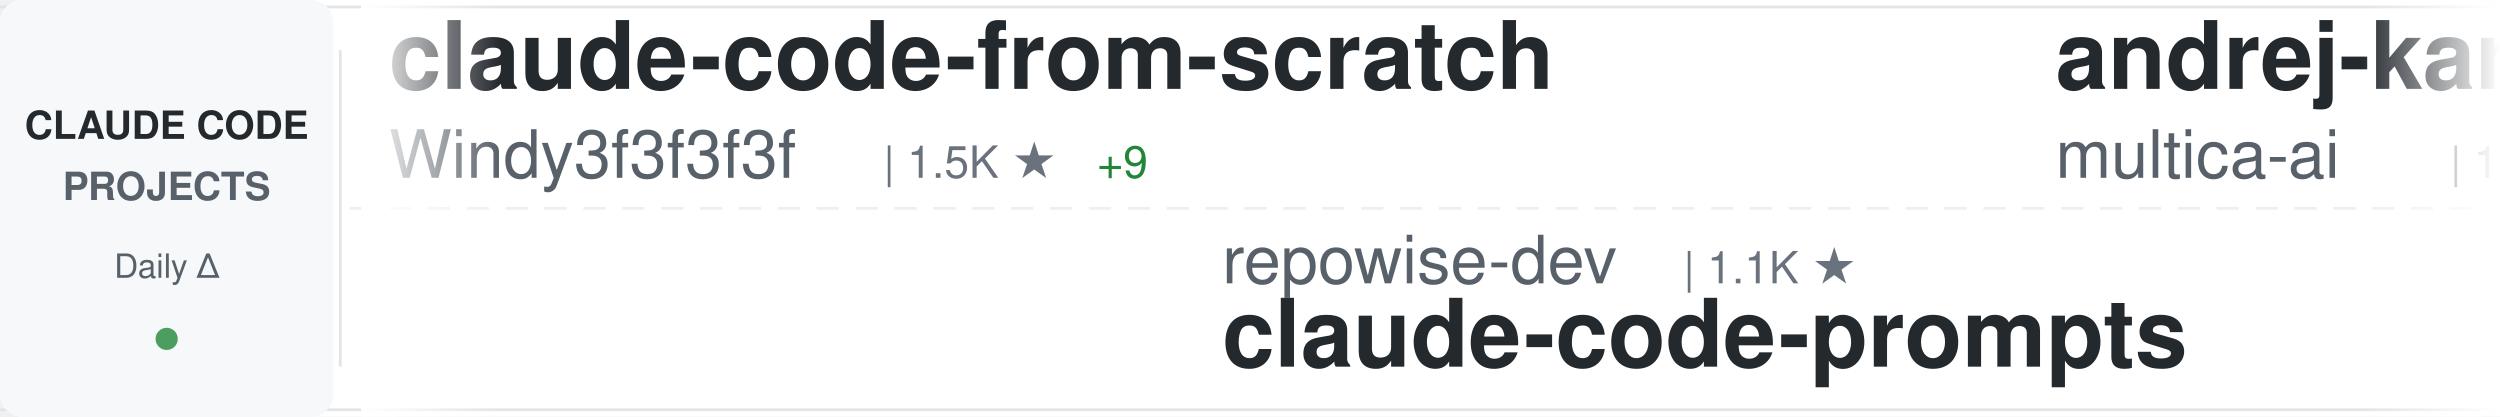
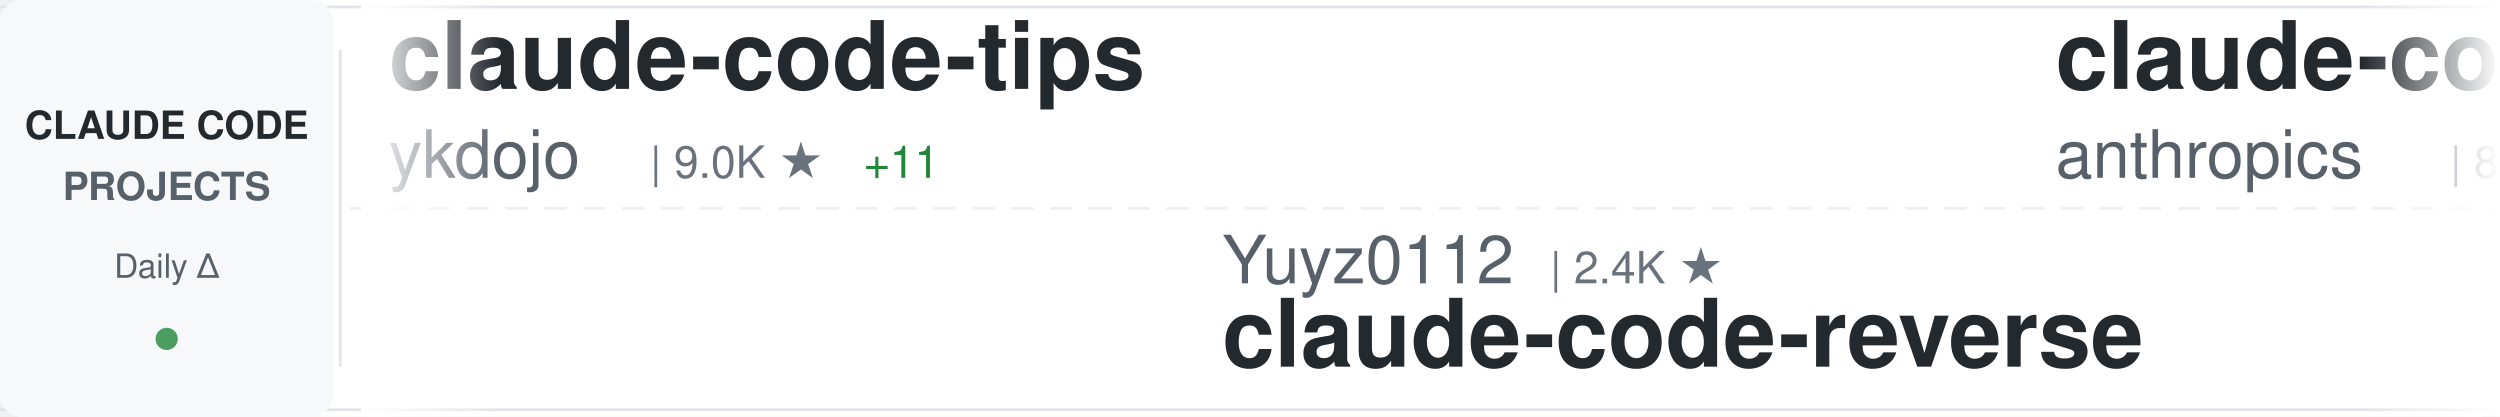
<svg xmlns="http://www.w3.org/2000/svg" width="900" height="150">
  <defs>
    <linearGradient id="awesomeLeftFade" x1="0%" y1="0%" x2="100%" y2="0%">
      <stop offset="0%" style="stop-color:#ffffff;stop-opacity:1" />
      <stop offset="100%" style="stop-color:#ffffff;stop-opacity:0" />
    </linearGradient>
    <linearGradient id="awesomeRightFade" x1="0%" y1="0%" x2="100%" y2="0%">
      <stop offset="0%" style="stop-color:#ffffff;stop-opacity:0" />
      <stop offset="100%" style="stop-color:#ffffff;stop-opacity:1" />
    </linearGradient>
  </defs>
  <rect width="900" height="150" fill="#ffffff" rx="8" />
  <rect x="0" y="2" width="900" height="1" fill="#e1e4e8" />
  <rect x="0" y="147" width="900" height="1" fill="#e1e4e8" />
  <line x1="0" y1="75" x2="900" y2="75" stroke="#e1e4e8" stroke-width="1" stroke-dasharray="8 6" opacity="0.6" />
  <rect x="0" y="0" width="120" height="150" fill="#f6f8fa" rx="8" />
  <text x="60" y="50" font-family="-apple-system, BlinkMacSystemFont, 'Segoe UI', Helvetica, Arial, sans-serif" font-size="14" font-weight="600" fill="#24292e" text-anchor="middle">CLAUDE CODE</text>
  <text x="60" y="72" font-family="-apple-system, BlinkMacSystemFont, 'Segoe UI', Helvetica, Arial, sans-serif" font-size="14" font-weight="600" fill="#586069" text-anchor="middle">PROJECTS</text>
  <text x="60" y="100" font-family="-apple-system, BlinkMacSystemFont, 'Segoe UI', Helvetica, Arial, sans-serif" font-size="12" font-weight="500" fill="#586069" text-anchor="middle">Daily Δ</text>
  <circle cx="60" cy="122" r="4" fill="#22863a" opacity="0.8" />
  <rect x="122" y="18" width="1" height="114" fill="#e1e4e8" />
  <clipPath id="awesomeTickerClip">
    <rect x="130" y="0" width="770" height="150" />
  </clipPath>
  <g clip-path="url(#awesomeTickerClip)">
    <g id="awesomeTickerItems">
      <animateTransform attributeName="transform" attributeType="XML" type="translate" from="0 0" to="-3000 0" dur="54s" repeatCount="indefinite" />
      <g transform="translate(0, 0)">
-         <text x="140" y="32" font-family="-apple-system, BlinkMacSystemFont, 'Segoe UI', Helvetica, Arial, sans-serif" font-size="34" font-weight="600" fill="#24292e">claude-code-from-scratch</text>
-         <text x="140" y="64" font-family="-apple-system, BlinkMacSystemFont, 'Segoe UI', Helvetica, Arial, sans-serif" font-size="24" font-weight="400" fill="#586069">Windy3f3f3f3f</text>
-         <text x="318" y="64" font-family="-apple-system, BlinkMacSystemFont, 'Segoe UI', Helvetica, Arial, sans-serif" font-size="16" font-weight="500" fill="#6a737d">| 1.5K ★</text>
-         <text x="395" y="64" font-family="-apple-system, BlinkMacSystemFont, 'Segoe UI', Helvetica, Arial, sans-serif" font-size="16" font-weight="500" fill="#22863a"> +9</text>
+         <text x="140" y="32" font-family="-apple-system, BlinkMacSystemFont, 'Segoe UI', Helvetica, Arial, sans-serif" font-size="34" font-weight="600" fill="#24292e">claude-code-tips</text>
+         <text x="140" y="64" font-family="-apple-system, BlinkMacSystemFont, 'Segoe UI', Helvetica, Arial, sans-serif" font-size="24" font-weight="400" fill="#586069">ykdojo</text>
+         <text x="234" y="64" font-family="-apple-system, BlinkMacSystemFont, 'Segoe UI', Helvetica, Arial, sans-serif" font-size="16" font-weight="500" fill="#6a737d">| 9.0K ★</text>
+         <text x="311" y="64" font-family="-apple-system, BlinkMacSystemFont, 'Segoe UI', Helvetica, Arial, sans-serif" font-size="16" font-weight="500" fill="#22863a"> +11</text>
      </g>
      <g transform="translate(300, 0)">
-         <text x="140" y="102" font-family="-apple-system, BlinkMacSystemFont, 'Segoe UI', Helvetica, Arial, sans-serif" font-size="24" font-weight="400" fill="#586069">repowise-dev</text>
-         <text x="306" y="102" font-family="-apple-system, BlinkMacSystemFont, 'Segoe UI', Helvetica, Arial, sans-serif" font-size="16" font-weight="500" fill="#6a737d">| 1.1K ★</text>
-         <text x="140" y="132" font-family="-apple-system, BlinkMacSystemFont, 'Segoe UI', Helvetica, Arial, sans-serif" font-size="34" font-weight="600" fill="#24292e">claude-code-prompts</text>
+         <text x="140" y="102" font-family="-apple-system, BlinkMacSystemFont, 'Segoe UI', Helvetica, Arial, sans-serif" font-size="24" font-weight="400" fill="#586069">Yuyz0112</text>
+         <text x="258" y="102" font-family="-apple-system, BlinkMacSystemFont, 'Segoe UI', Helvetica, Arial, sans-serif" font-size="16" font-weight="500" fill="#6a737d">| 2.4K ★</text>
+         <text x="140" y="132" font-family="-apple-system, BlinkMacSystemFont, 'Segoe UI', Helvetica, Arial, sans-serif" font-size="34" font-weight="600" fill="#24292e">claude-code-reverse</text>
      </g>
      <g transform="translate(600, 0)">
-         <text x="140" y="32" font-family="-apple-system, BlinkMacSystemFont, 'Segoe UI', Helvetica, Arial, sans-serif" font-size="34" font-weight="600" fill="#24292e">andrej-karpathy-skills</text>
-         <text x="140" y="64" font-family="-apple-system, BlinkMacSystemFont, 'Segoe UI', Helvetica, Arial, sans-serif" font-size="24" font-weight="400" fill="#586069">multica-ai</text>
-         <text x="282" y="64" font-family="-apple-system, BlinkMacSystemFont, 'Segoe UI', Helvetica, Arial, sans-serif" font-size="16" font-weight="500" fill="#6a737d">| 183.8K ★</text>
-         <text x="377" y="64" font-family="-apple-system, BlinkMacSystemFont, 'Segoe UI', Helvetica, Arial, sans-serif" font-size="16" font-weight="500" fill="#22863a"> +533</text>
+         <text x="140" y="32" font-family="-apple-system, BlinkMacSystemFont, 'Segoe UI', Helvetica, Arial, sans-serif" font-size="34" font-weight="600" fill="#24292e">claude-code-base-action</text>
+         <text x="140" y="64" font-family="-apple-system, BlinkMacSystemFont, 'Segoe UI', Helvetica, Arial, sans-serif" font-size="24" font-weight="400" fill="#586069">anthropics</text>
+         <text x="282" y="64" font-family="-apple-system, BlinkMacSystemFont, 'Segoe UI', Helvetica, Arial, sans-serif" font-size="16" font-weight="500" fill="#6a737d">| 888 ★</text>
      </g>
      <g transform="translate(900, 0)">
-         <text x="140" y="102" font-family="-apple-system, BlinkMacSystemFont, 'Segoe UI', Helvetica, Arial, sans-serif" font-size="24" font-weight="400" fill="#586069">rohitg00</text>
-         <text x="258" y="102" font-family="-apple-system, BlinkMacSystemFont, 'Segoe UI', Helvetica, Arial, sans-serif" font-size="16" font-weight="500" fill="#6a737d">| 2.2K ★</text>
-         <text x="335" y="102" font-family="-apple-system, BlinkMacSystemFont, 'Segoe UI', Helvetica, Arial, sans-serif" font-size="16" font-weight="500" fill="#22863a"> +7</text>
-         <text x="140" y="132" font-family="-apple-system, BlinkMacSystemFont, 'Segoe UI', Helvetica, Arial, sans-serif" font-size="34" font-weight="600" fill="#24292e">awesome-claude-code-tool...</text>
+         <text x="140" y="102" font-family="-apple-system, BlinkMacSystemFont, 'Segoe UI', Helvetica, Arial, sans-serif" font-size="24" font-weight="400" fill="#586069">Cranot</text>
+         <text x="234" y="102" font-family="-apple-system, BlinkMacSystemFont, 'Segoe UI', Helvetica, Arial, sans-serif" font-size="16" font-weight="500" fill="#6a737d">| 2.8K ★</text>
+         <text x="311" y="102" font-family="-apple-system, BlinkMacSystemFont, 'Segoe UI', Helvetica, Arial, sans-serif" font-size="16" font-weight="500" fill="#22863a"> +7</text>
+         <text x="140" y="132" font-family="-apple-system, BlinkMacSystemFont, 'Segoe UI', Helvetica, Arial, sans-serif" font-size="34" font-weight="600" fill="#24292e">claude-code-guide</text>
      </g>
      <g transform="translate(1200, 0)">
-         <text x="140" y="32" font-family="-apple-system, BlinkMacSystemFont, 'Segoe UI', Helvetica, Arial, sans-serif" font-size="34" font-weight="600" fill="#24292e">Open-ClaudeCode</text>
-         <text x="140" y="64" font-family="-apple-system, BlinkMacSystemFont, 'Segoe UI', Helvetica, Arial, sans-serif" font-size="24" font-weight="400" fill="#586069">LING71671</text>
-         <text x="270" y="64" font-family="-apple-system, BlinkMacSystemFont, 'Segoe UI', Helvetica, Arial, sans-serif" font-size="16" font-weight="500" fill="#6a737d">| 902 ★</text>
+         <text x="140" y="32" font-family="-apple-system, BlinkMacSystemFont, 'Segoe UI', Helvetica, Arial, sans-serif" font-size="34" font-weight="600" fill="#24292e">ClaudeCodeAgents</text>
+         <text x="140" y="64" font-family="-apple-system, BlinkMacSystemFont, 'Segoe UI', Helvetica, Arial, sans-serif" font-size="24" font-weight="400" fill="#586069">darcyegb</text>
+         <text x="258" y="64" font-family="-apple-system, BlinkMacSystemFont, 'Segoe UI', Helvetica, Arial, sans-serif" font-size="16" font-weight="500" fill="#6a737d">| 737 ★</text>
      </g>
      <g transform="translate(1500, 0)">
-         <text x="140" y="102" font-family="-apple-system, BlinkMacSystemFont, 'Segoe UI', Helvetica, Arial, sans-serif" font-size="24" font-weight="400" fill="#586069">hangsman</text>
-         <text x="258" y="102" font-family="-apple-system, BlinkMacSystemFont, 'Segoe UI', Helvetica, Arial, sans-serif" font-size="16" font-weight="500" fill="#6a737d">| 787 ★</text>
-         <text x="140" y="132" font-family="-apple-system, BlinkMacSystemFont, 'Segoe UI', Helvetica, Arial, sans-serif" font-size="34" font-weight="600" fill="#24292e">claude-code-source</text>
+         <text x="140" y="102" font-family="-apple-system, BlinkMacSystemFont, 'Segoe UI', Helvetica, Arial, sans-serif" font-size="24" font-weight="400" fill="#586069">luongnv89</text>
+         <text x="270" y="102" font-family="-apple-system, BlinkMacSystemFont, 'Segoe UI', Helvetica, Arial, sans-serif" font-size="16" font-weight="500" fill="#6a737d">| 38.8K ★</text>
+         <text x="356" y="102" font-family="-apple-system, BlinkMacSystemFont, 'Segoe UI', Helvetica, Arial, sans-serif" font-size="16" font-weight="500" fill="#22863a"> +269</text>
+         <text x="140" y="132" font-family="-apple-system, BlinkMacSystemFont, 'Segoe UI', Helvetica, Arial, sans-serif" font-size="34" font-weight="600" fill="#24292e">claude-howto</text>
      </g>
      <g transform="translate(1800, 0)">
-         <text x="140" y="32" font-family="-apple-system, BlinkMacSystemFont, 'Segoe UI', Helvetica, Arial, sans-serif" font-size="34" font-weight="600" fill="#24292e">claude-coder</text>
-         <text x="140" y="64" font-family="-apple-system, BlinkMacSystemFont, 'Segoe UI', Helvetica, Arial, sans-serif" font-size="24" font-weight="400" fill="#586069">kodu-ai</text>
-         <text x="246" y="64" font-family="-apple-system, BlinkMacSystemFont, 'Segoe UI', Helvetica, Arial, sans-serif" font-size="16" font-weight="500" fill="#6a737d">| 5.3K ★</text>
+         <text x="140" y="32" font-family="-apple-system, BlinkMacSystemFont, 'Segoe UI', Helvetica, Arial, sans-serif" font-size="34" font-weight="600" fill="#24292e">claude-code-guide</text>
+         <text x="140" y="64" font-family="-apple-system, BlinkMacSystemFont, 'Segoe UI', Helvetica, Arial, sans-serif" font-size="24" font-weight="400" fill="#586069">zebbern</text>
+         <text x="246" y="64" font-family="-apple-system, BlinkMacSystemFont, 'Segoe UI', Helvetica, Arial, sans-serif" font-size="16" font-weight="500" fill="#6a737d">| 4.3K ★</text>
+         <text x="323" y="64" font-family="-apple-system, BlinkMacSystemFont, 'Segoe UI', Helvetica, Arial, sans-serif" font-size="16" font-weight="500" fill="#22863a"> +3</text>
      </g>
      <g transform="translate(2100, 0)">
-         <text x="140" y="102" font-family="-apple-system, BlinkMacSystemFont, 'Segoe UI', Helvetica, Arial, sans-serif" font-size="24" font-weight="400" fill="#586069">Piebald-AI</text>
-         <text x="282" y="102" font-family="-apple-system, BlinkMacSystemFont, 'Segoe UI', Helvetica, Arial, sans-serif" font-size="16" font-weight="500" fill="#6a737d">| 11.4K ★</text>
-         <text x="368" y="102" font-family="-apple-system, BlinkMacSystemFont, 'Segoe UI', Helvetica, Arial, sans-serif" font-size="16" font-weight="500" fill="#22863a"> +21</text>
-         <text x="140" y="132" font-family="-apple-system, BlinkMacSystemFont, 'Segoe UI', Helvetica, Arial, sans-serif" font-size="34" font-weight="600" fill="#24292e">claude-code-system-promp...</text>
+         <text x="140" y="102" font-family="-apple-system, BlinkMacSystemFont, 'Segoe UI', Helvetica, Arial, sans-serif" font-size="24" font-weight="400" fill="#586069">zstmfhy</text>
+         <text x="246" y="102" font-family="-apple-system, BlinkMacSystemFont, 'Segoe UI', Helvetica, Arial, sans-serif" font-size="16" font-weight="500" fill="#6a737d">| 190 ★</text>
+         <text x="140" y="132" font-family="-apple-system, BlinkMacSystemFont, 'Segoe UI', Helvetica, Arial, sans-serif" font-size="34" font-weight="600" fill="#24292e">Claude-code</text>
      </g>
      <g transform="translate(2400, 0)">
-         <text x="140" y="32" font-family="-apple-system, BlinkMacSystemFont, 'Segoe UI', Helvetica, Arial, sans-serif" font-size="34" font-weight="600" fill="#24292e">claude-code-source-code-...</text>
-         <text x="140" y="64" font-family="-apple-system, BlinkMacSystemFont, 'Segoe UI', Helvetica, Arial, sans-serif" font-size="24" font-weight="400" fill="#586069">ghuntley</text>
-         <text x="258" y="64" font-family="-apple-system, BlinkMacSystemFont, 'Segoe UI', Helvetica, Arial, sans-serif" font-size="16" font-weight="500" fill="#6a737d">| 986 ★</text>
+         <text x="140" y="32" font-family="-apple-system, BlinkMacSystemFont, 'Segoe UI', Helvetica, Arial, sans-serif" font-size="34" font-weight="600" fill="#24292e">claude-code-workflows</text>
+         <text x="140" y="64" font-family="-apple-system, BlinkMacSystemFont, 'Segoe UI', Helvetica, Arial, sans-serif" font-size="24" font-weight="400" fill="#586069">OneRedOak</text>
+         <text x="270" y="64" font-family="-apple-system, BlinkMacSystemFont, 'Segoe UI', Helvetica, Arial, sans-serif" font-size="16" font-weight="500" fill="#6a737d">| 3.8K ★</text>
      </g>
      <g transform="translate(2700, 0)">
-         <text x="140" y="102" font-family="-apple-system, BlinkMacSystemFont, 'Segoe UI', Helvetica, Arial, sans-serif" font-size="24" font-weight="400" fill="#586069">Alishahryar1</text>
-         <text x="306" y="102" font-family="-apple-system, BlinkMacSystemFont, 'Segoe UI', Helvetica, Arial, sans-serif" font-size="16" font-weight="500" fill="#6a737d">| 37.4K ★</text>
-         <text x="392" y="102" font-family="-apple-system, BlinkMacSystemFont, 'Segoe UI', Helvetica, Arial, sans-serif" font-size="16" font-weight="500" fill="#22863a"> +154</text>
-         <text x="140" y="132" font-family="-apple-system, BlinkMacSystemFont, 'Segoe UI', Helvetica, Arial, sans-serif" font-size="34" font-weight="600" fill="#24292e">free-claude-code</text>
+         <text x="140" y="102" font-family="-apple-system, BlinkMacSystemFont, 'Segoe UI', Helvetica, Arial, sans-serif" font-size="24" font-weight="400" fill="#586069">anthropics</text>
+         <text x="282" y="102" font-family="-apple-system, BlinkMacSystemFont, 'Segoe UI', Helvetica, Arial, sans-serif" font-size="16" font-weight="500" fill="#6a737d">| 5.4K ★</text>
+         <text x="359" y="102" font-family="-apple-system, BlinkMacSystemFont, 'Segoe UI', Helvetica, Arial, sans-serif" font-size="16" font-weight="500" fill="#22863a"> +8</text>
+         <text x="140" y="132" font-family="-apple-system, BlinkMacSystemFont, 'Segoe UI', Helvetica, Arial, sans-serif" font-size="34" font-weight="600" fill="#24292e">claude-code-security-rev...</text>
      </g>
      <g transform="translate(3000, 0)">
-         <text x="140" y="32" font-family="-apple-system, BlinkMacSystemFont, 'Segoe UI', Helvetica, Arial, sans-serif" font-size="34" font-weight="600" fill="#24292e">claude-code-from-scratch</text>
-         <text x="140" y="64" font-family="-apple-system, BlinkMacSystemFont, 'Segoe UI', Helvetica, Arial, sans-serif" font-size="24" font-weight="400" fill="#586069">Windy3f3f3f3f</text>
-         <text x="318" y="64" font-family="-apple-system, BlinkMacSystemFont, 'Segoe UI', Helvetica, Arial, sans-serif" font-size="16" font-weight="500" fill="#6a737d">| 1.5K ★</text>
-         <text x="395" y="64" font-family="-apple-system, BlinkMacSystemFont, 'Segoe UI', Helvetica, Arial, sans-serif" font-size="16" font-weight="500" fill="#22863a"> +9</text>
+         <text x="140" y="32" font-family="-apple-system, BlinkMacSystemFont, 'Segoe UI', Helvetica, Arial, sans-serif" font-size="34" font-weight="600" fill="#24292e">claude-code-tips</text>
+         <text x="140" y="64" font-family="-apple-system, BlinkMacSystemFont, 'Segoe UI', Helvetica, Arial, sans-serif" font-size="24" font-weight="400" fill="#586069">ykdojo</text>
+         <text x="234" y="64" font-family="-apple-system, BlinkMacSystemFont, 'Segoe UI', Helvetica, Arial, sans-serif" font-size="16" font-weight="500" fill="#6a737d">| 9.0K ★</text>
+         <text x="311" y="64" font-family="-apple-system, BlinkMacSystemFont, 'Segoe UI', Helvetica, Arial, sans-serif" font-size="16" font-weight="500" fill="#22863a"> +11</text>
      </g>
      <g transform="translate(3300, 0)">
-         <text x="140" y="102" font-family="-apple-system, BlinkMacSystemFont, 'Segoe UI', Helvetica, Arial, sans-serif" font-size="24" font-weight="400" fill="#586069">repowise-dev</text>
-         <text x="306" y="102" font-family="-apple-system, BlinkMacSystemFont, 'Segoe UI', Helvetica, Arial, sans-serif" font-size="16" font-weight="500" fill="#6a737d">| 1.1K ★</text>
-         <text x="140" y="132" font-family="-apple-system, BlinkMacSystemFont, 'Segoe UI', Helvetica, Arial, sans-serif" font-size="34" font-weight="600" fill="#24292e">claude-code-prompts</text>
+         <text x="140" y="102" font-family="-apple-system, BlinkMacSystemFont, 'Segoe UI', Helvetica, Arial, sans-serif" font-size="24" font-weight="400" fill="#586069">Yuyz0112</text>
+         <text x="258" y="102" font-family="-apple-system, BlinkMacSystemFont, 'Segoe UI', Helvetica, Arial, sans-serif" font-size="16" font-weight="500" fill="#6a737d">| 2.4K ★</text>
+         <text x="140" y="132" font-family="-apple-system, BlinkMacSystemFont, 'Segoe UI', Helvetica, Arial, sans-serif" font-size="34" font-weight="600" fill="#24292e">claude-code-reverse</text>
      </g>
      <g transform="translate(3600, 0)">
-         <text x="140" y="32" font-family="-apple-system, BlinkMacSystemFont, 'Segoe UI', Helvetica, Arial, sans-serif" font-size="34" font-weight="600" fill="#24292e">andrej-karpathy-skills</text>
-         <text x="140" y="64" font-family="-apple-system, BlinkMacSystemFont, 'Segoe UI', Helvetica, Arial, sans-serif" font-size="24" font-weight="400" fill="#586069">multica-ai</text>
-         <text x="282" y="64" font-family="-apple-system, BlinkMacSystemFont, 'Segoe UI', Helvetica, Arial, sans-serif" font-size="16" font-weight="500" fill="#6a737d">| 183.8K ★</text>
-         <text x="377" y="64" font-family="-apple-system, BlinkMacSystemFont, 'Segoe UI', Helvetica, Arial, sans-serif" font-size="16" font-weight="500" fill="#22863a"> +533</text>
+         <text x="140" y="32" font-family="-apple-system, BlinkMacSystemFont, 'Segoe UI', Helvetica, Arial, sans-serif" font-size="34" font-weight="600" fill="#24292e">claude-code-base-action</text>
+         <text x="140" y="64" font-family="-apple-system, BlinkMacSystemFont, 'Segoe UI', Helvetica, Arial, sans-serif" font-size="24" font-weight="400" fill="#586069">anthropics</text>
+         <text x="282" y="64" font-family="-apple-system, BlinkMacSystemFont, 'Segoe UI', Helvetica, Arial, sans-serif" font-size="16" font-weight="500" fill="#6a737d">| 888 ★</text>
      </g>
      <g transform="translate(3900, 0)">
-         <text x="140" y="102" font-family="-apple-system, BlinkMacSystemFont, 'Segoe UI', Helvetica, Arial, sans-serif" font-size="24" font-weight="400" fill="#586069">rohitg00</text>
-         <text x="258" y="102" font-family="-apple-system, BlinkMacSystemFont, 'Segoe UI', Helvetica, Arial, sans-serif" font-size="16" font-weight="500" fill="#6a737d">| 2.2K ★</text>
-         <text x="335" y="102" font-family="-apple-system, BlinkMacSystemFont, 'Segoe UI', Helvetica, Arial, sans-serif" font-size="16" font-weight="500" fill="#22863a"> +7</text>
-         <text x="140" y="132" font-family="-apple-system, BlinkMacSystemFont, 'Segoe UI', Helvetica, Arial, sans-serif" font-size="34" font-weight="600" fill="#24292e">awesome-claude-code-tool...</text>
+         <text x="140" y="102" font-family="-apple-system, BlinkMacSystemFont, 'Segoe UI', Helvetica, Arial, sans-serif" font-size="24" font-weight="400" fill="#586069">Cranot</text>
+         <text x="234" y="102" font-family="-apple-system, BlinkMacSystemFont, 'Segoe UI', Helvetica, Arial, sans-serif" font-size="16" font-weight="500" fill="#6a737d">| 2.8K ★</text>
+         <text x="311" y="102" font-family="-apple-system, BlinkMacSystemFont, 'Segoe UI', Helvetica, Arial, sans-serif" font-size="16" font-weight="500" fill="#22863a"> +7</text>
+         <text x="140" y="132" font-family="-apple-system, BlinkMacSystemFont, 'Segoe UI', Helvetica, Arial, sans-serif" font-size="34" font-weight="600" fill="#24292e">claude-code-guide</text>
      </g>
    </g>
  </g>
  <rect x="130" y="0" width="50" height="150" fill="url(#awesomeLeftFade)" />
  <rect x="850" y="0" width="50" height="150" fill="url(#awesomeRightFade)" />
</svg>
